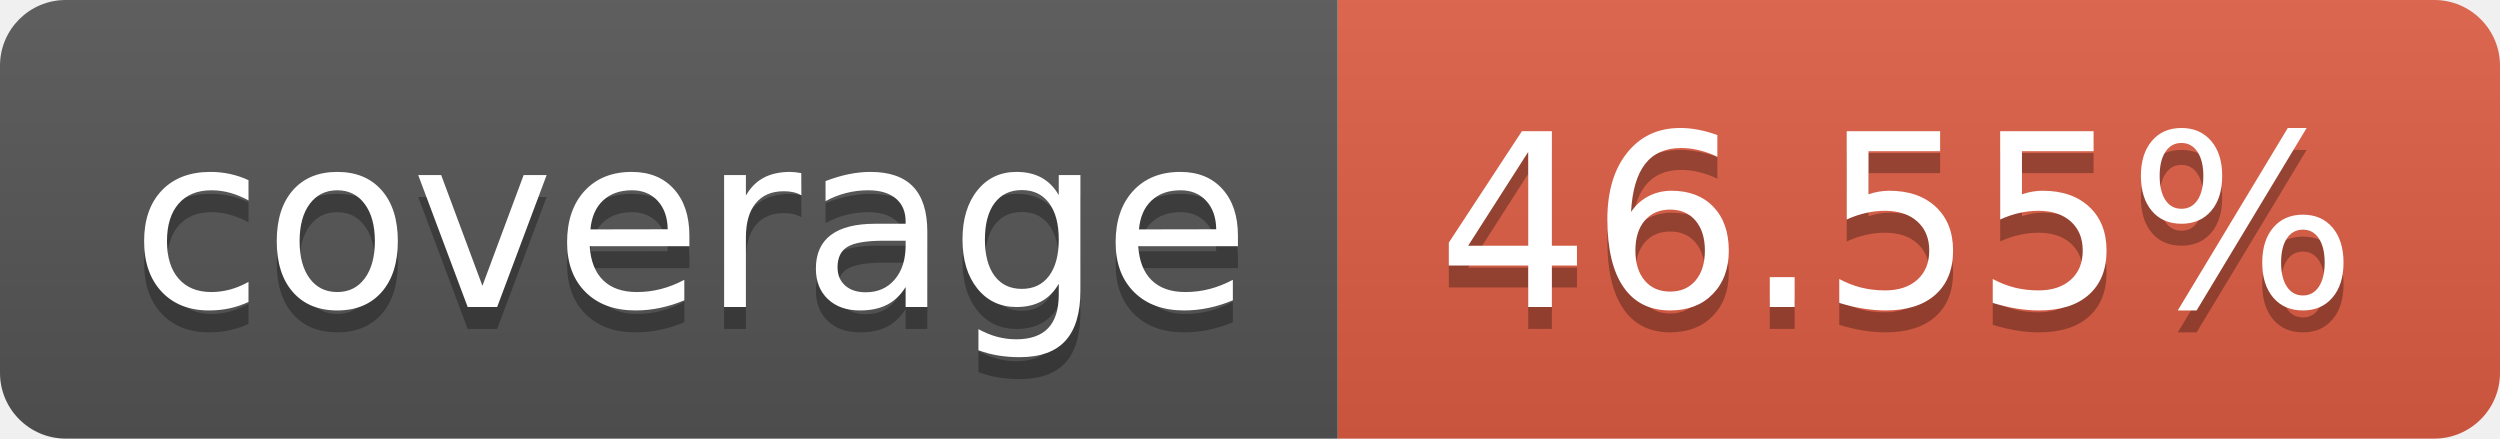
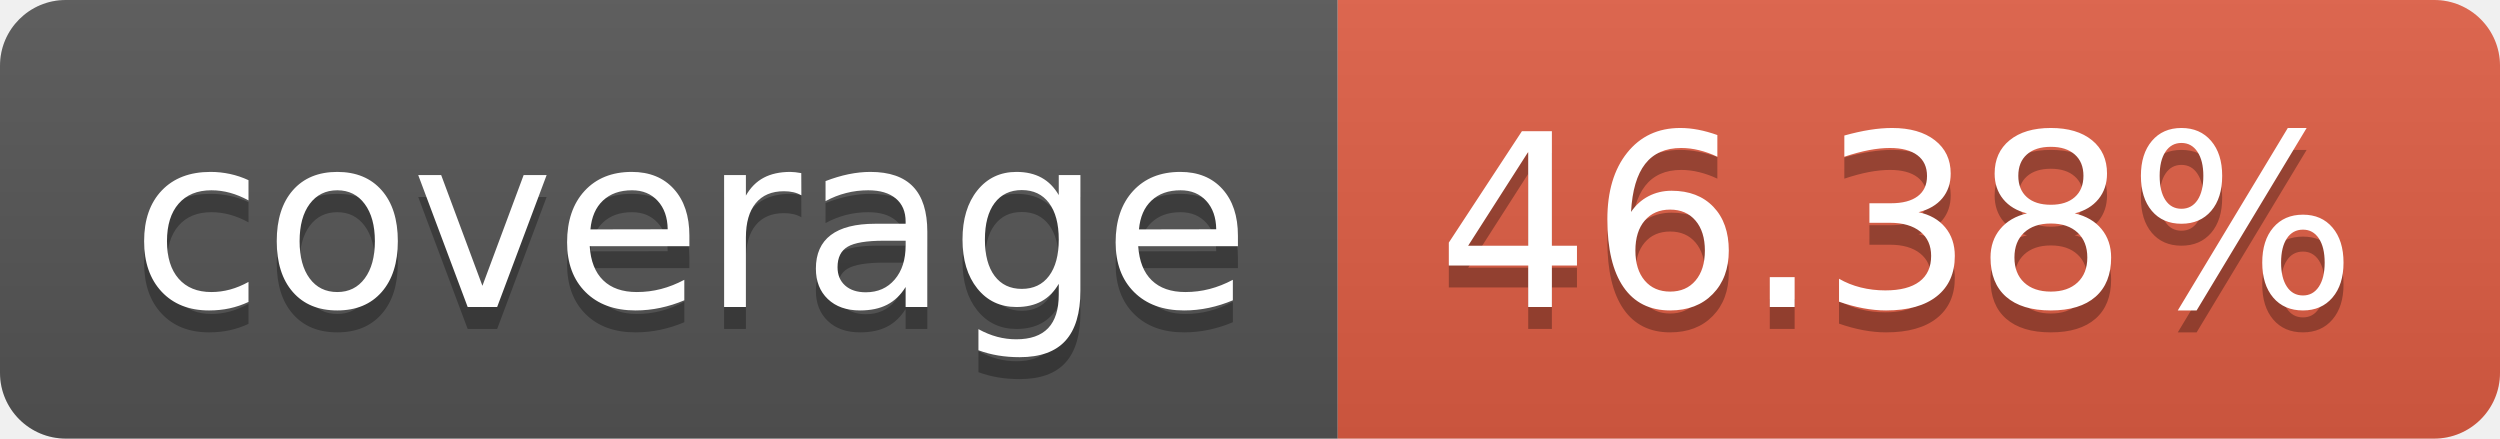
- <svg xmlns="http://www.w3.org/2000/svg" width="114" height="20" role="img" aria-label="coverage: 46.55%">
+ <svg xmlns="http://www.w3.org/2000/svg" width="114" height="20" role="img" aria-label="coverage: 46.38%">
  <linearGradient id="s" x2="0" y2="100%">
    <stop offset="0" stop-color="#bbb" stop-opacity=".1" />
    <stop offset="1" stop-opacity=".1" />
  </linearGradient>
  <clipPath id="r">
    <rect width="114" height="20" rx="3" fill="#fff" />
  </clipPath>
  <g clip-path="url(#r)">
    <rect width="61" height="20" fill="#555" />
    <rect x="61" width="53" height="20" fill="#e05d44" />
    <rect width="114" height="20" fill="url(#s)" />
  </g>
  <g fill="#fff" text-anchor="middle" font-family="Verdana,Geneva,DejaVu Sans,sans-serif" text-rendering="geometricPrecision" font-size="110">
    <text aria-hidden="true" x="315" y="150" fill="#010101" fill-opacity=".3" transform="scale(.1)" textLength="510">coverage</text>
    <text x="315" y="140" transform="scale(.1)" fill="#fff" textLength="510">coverage</text>
-     <text aria-hidden="true" x="865" y="150" fill="#010101" fill-opacity=".3" transform="scale(.1)" textLength="430">46.55%</text>
-     <text x="865" y="140" transform="scale(.1)" fill="#fff" textLength="430">46.55%</text>
+     <text aria-hidden="true" x="865" y="150" fill="#010101" fill-opacity=".3" transform="scale(.1)" textLength="430">46.38%</text>
+     <text x="865" y="140" transform="scale(.1)" fill="#fff" textLength="430">46.38%</text>
  </g>
</svg>
